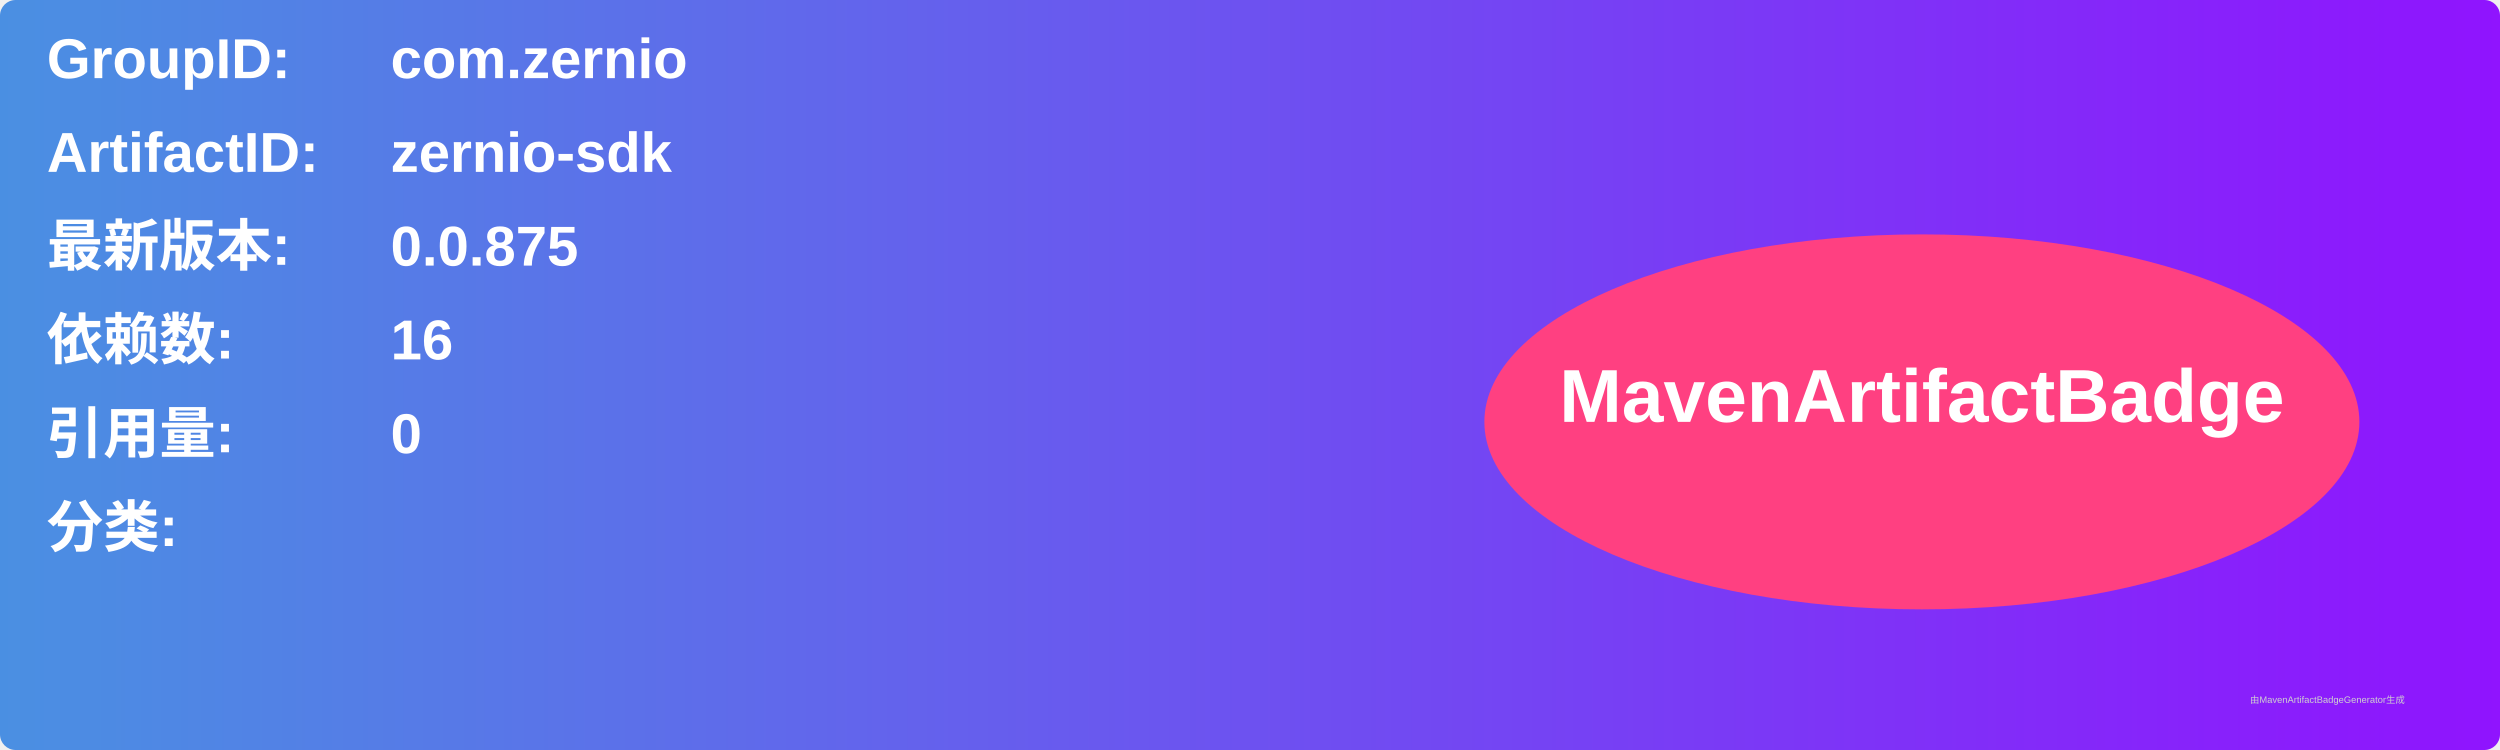
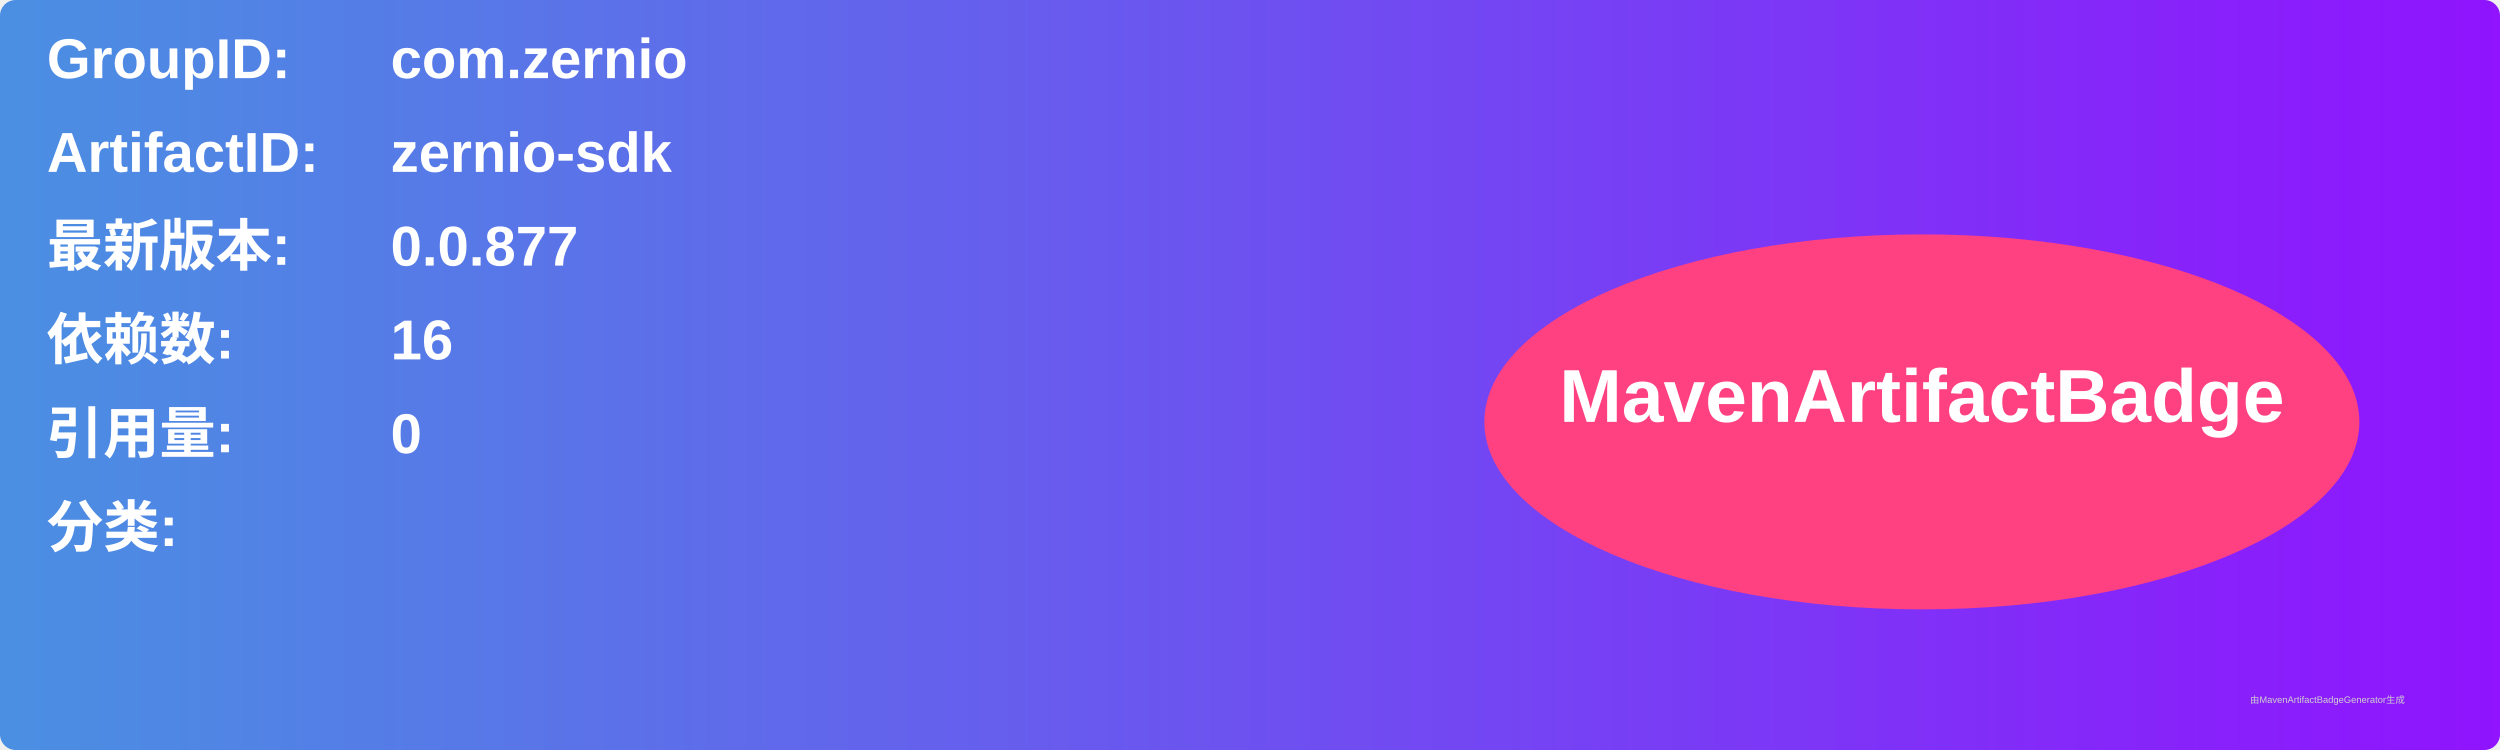
<svg xmlns="http://www.w3.org/2000/svg" width="800" height="240" viewBox="0 0 800 240">
  <linearGradient id="grad" x1="0%" y1="0%" x2="100%" y2="0%">
    <stop offset="0%" stop-color="#4a90e2" />
    <stop offset="100%" stop-color="#9013fe" />
  </linearGradient>
  <rect width="100%" height="100%" rx="5" ry="5" fill="url(#grad)" />
  <g transform="translate(15, 15)">
    <text x="0" y="10" font-family="Arial" font-size="18" fill="white" font-weight="bold" width="260">GroupID:</text>
    <text x="110" y="10" font-family="Arial" font-size="18" fill="white" font-weight="bold" width="460">com.zernio</text>
    <text x="0" y="40" font-family="Arial" font-size="18" fill="white" font-weight="bold" width="260">ArtifactID:</text>
    <text x="110" y="40" font-family="Arial" font-size="18" fill="white" font-weight="bold" width="460">zernio-sdk</text>
    <text x="0" y="70" font-family="Arial" font-size="18" fill="white" font-weight="bold">最新版本:</text>
    <text x="110" y="70" font-family="Arial" font-size="18" fill="white" font-weight="bold">
-       <tspan font-weight="bold">0.0.875</tspan>
+       <tspan font-weight="bold">0.0.877</tspan>
    </text>
    <text x="0" y="100" font-family="Arial" font-size="18" fill="white" font-weight="bold">依赖数: </text>
    <text x="110" y="100" font-family="Arial" font-size="18" fill="white">
      <tspan font-weight="bold">16</tspan>
    </text>
    <text x="0" y="130" font-family="Arial" font-size="18" fill="white" font-weight="bold">引用量: </text>
    <text x="110" y="130" font-family="Arial" font-size="18" fill="white">
      <tspan font-weight="bold">0</tspan>
    </text>
    <text x="0" y="160" font-family="Arial" font-size="18" fill="white" font-weight="bold">分类:</text>
    <text x="10" y="190" font-family="Arial" font-size="10" fill="white">
      <tspan font-weight="bold" />
    </text>
    <ellipse cx="600" cy="120" rx="140" ry="60" fill="#ff4081" />
    <text x="600" y="120" text-anchor="middle" font-family="Arial" font-size="24" fill="white" font-weight="bold">MavenArtifactBadge</text>
  </g>
  <text x="720" y="225" font-family="Arial" font-size="3" fill="#d0d0d0">由MavenArtifactBadgeGenerator生成</text>
</svg>
